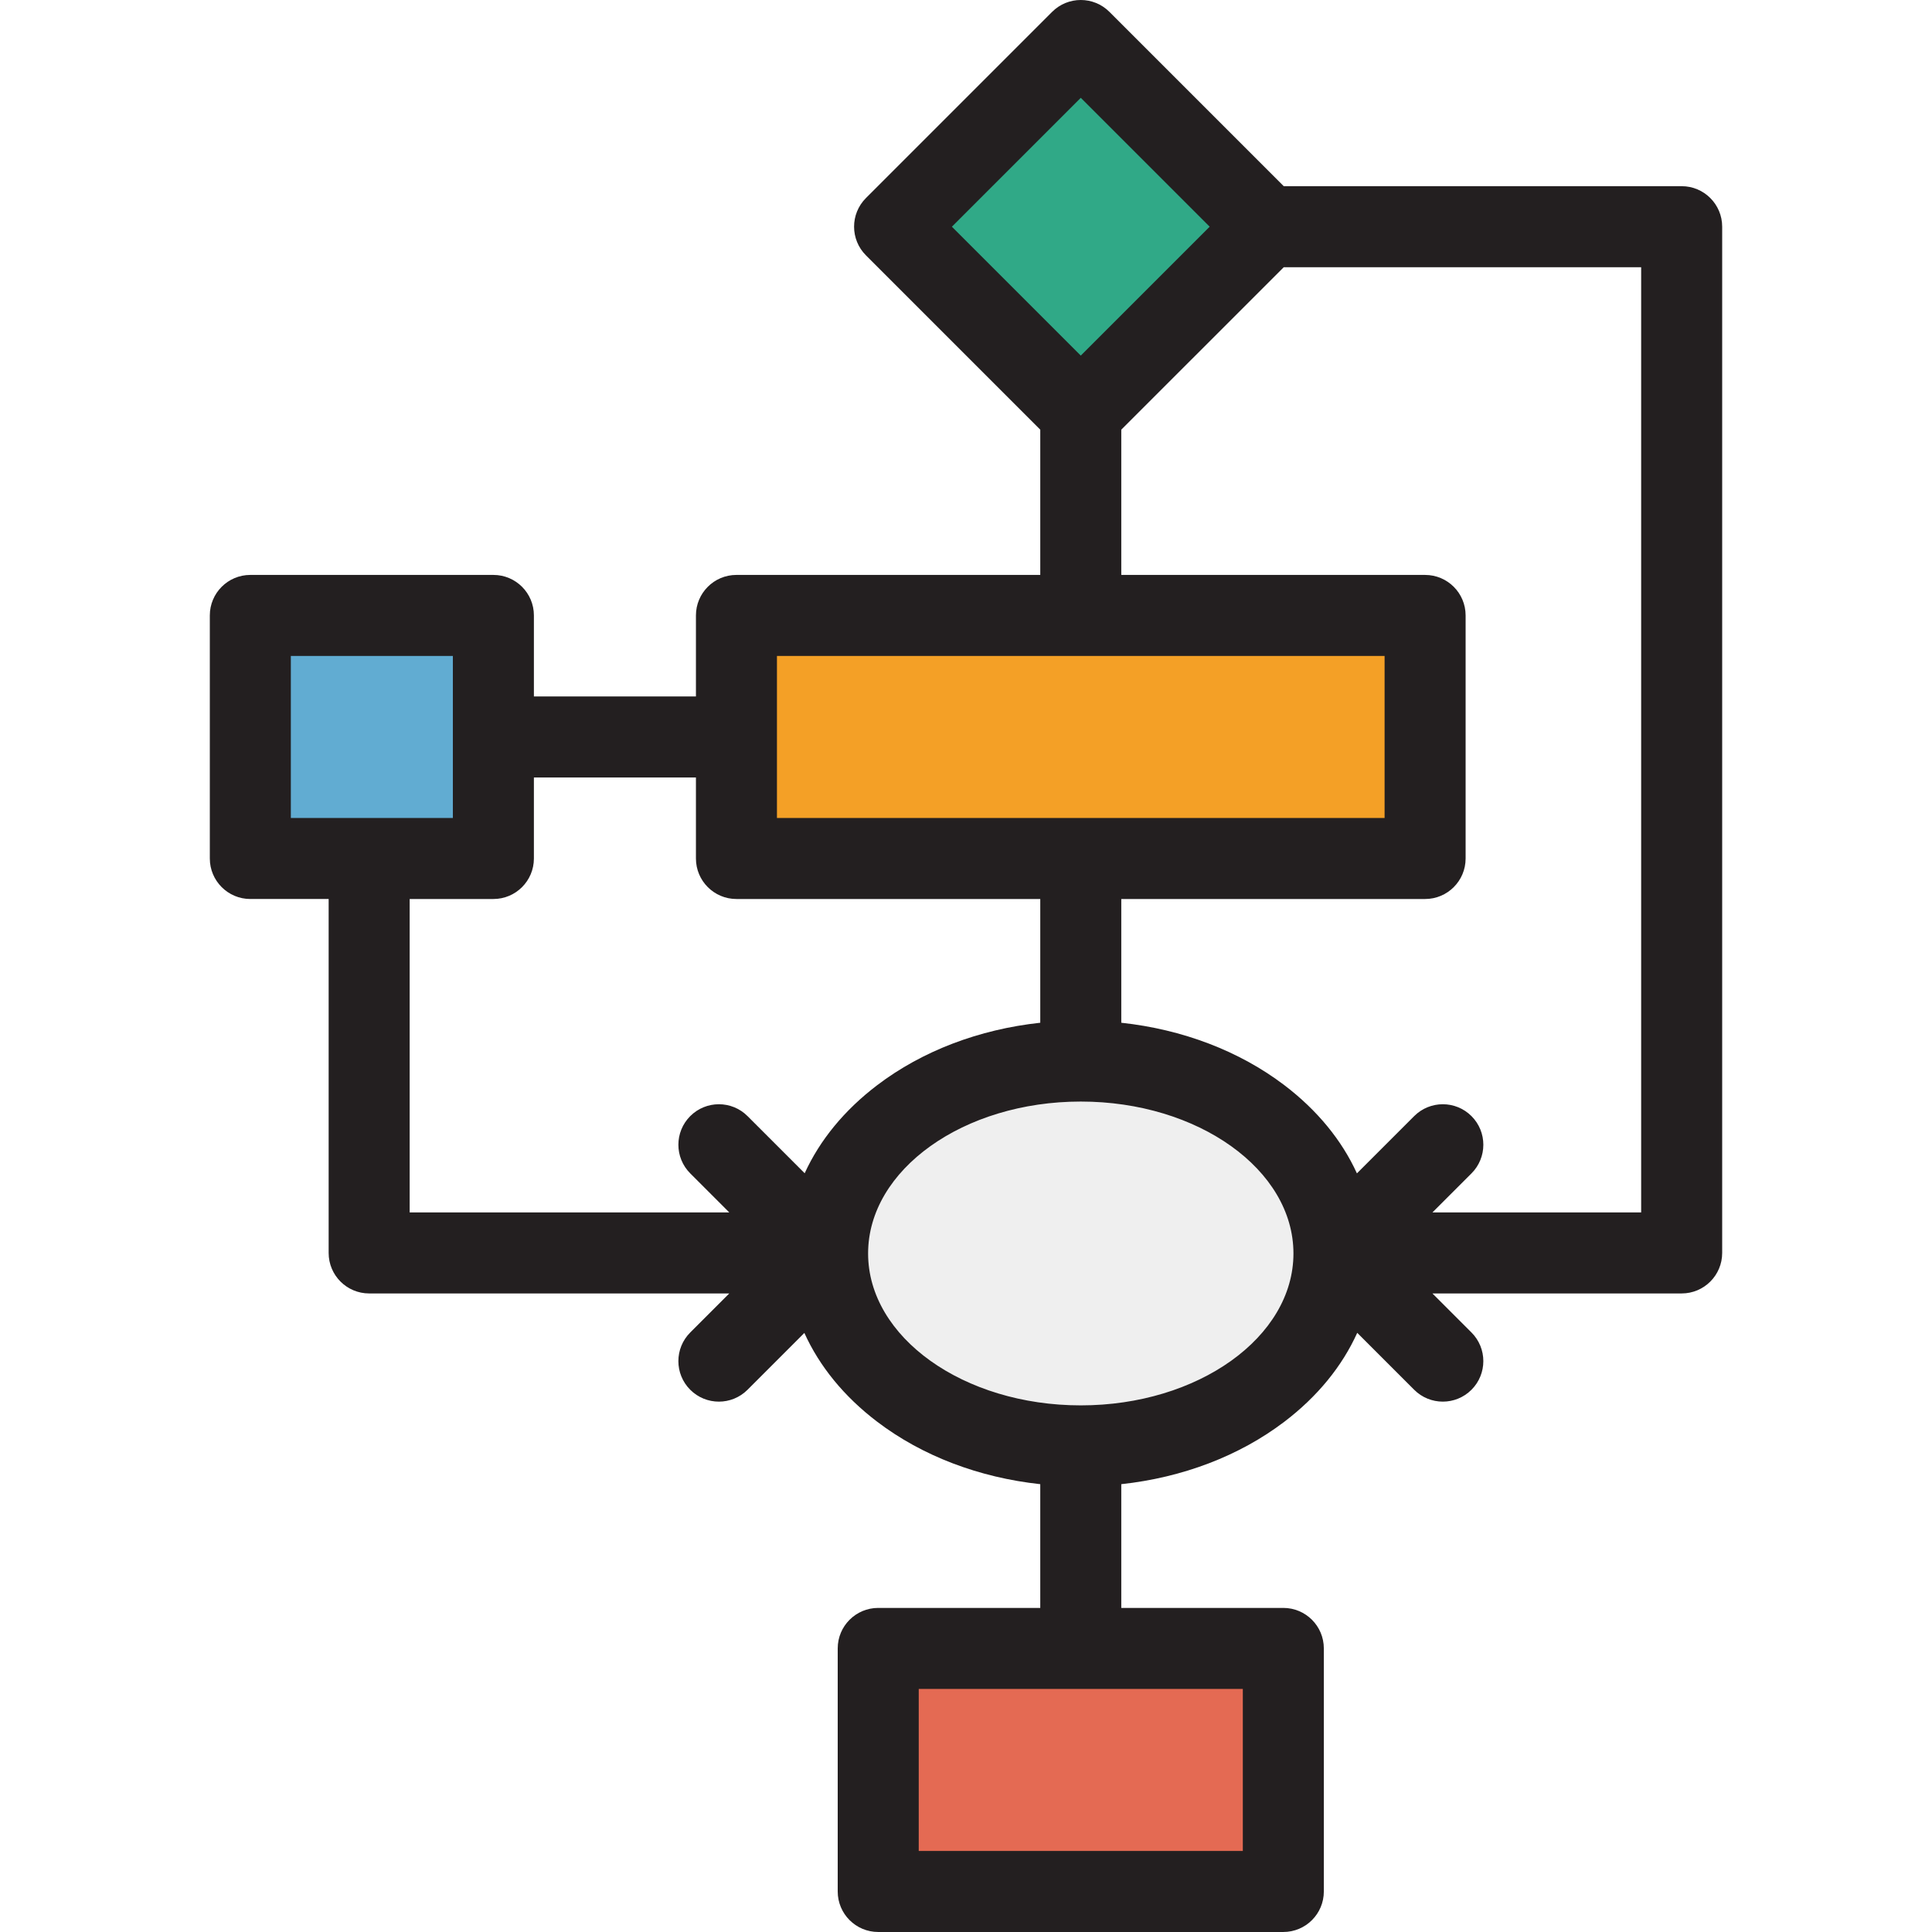
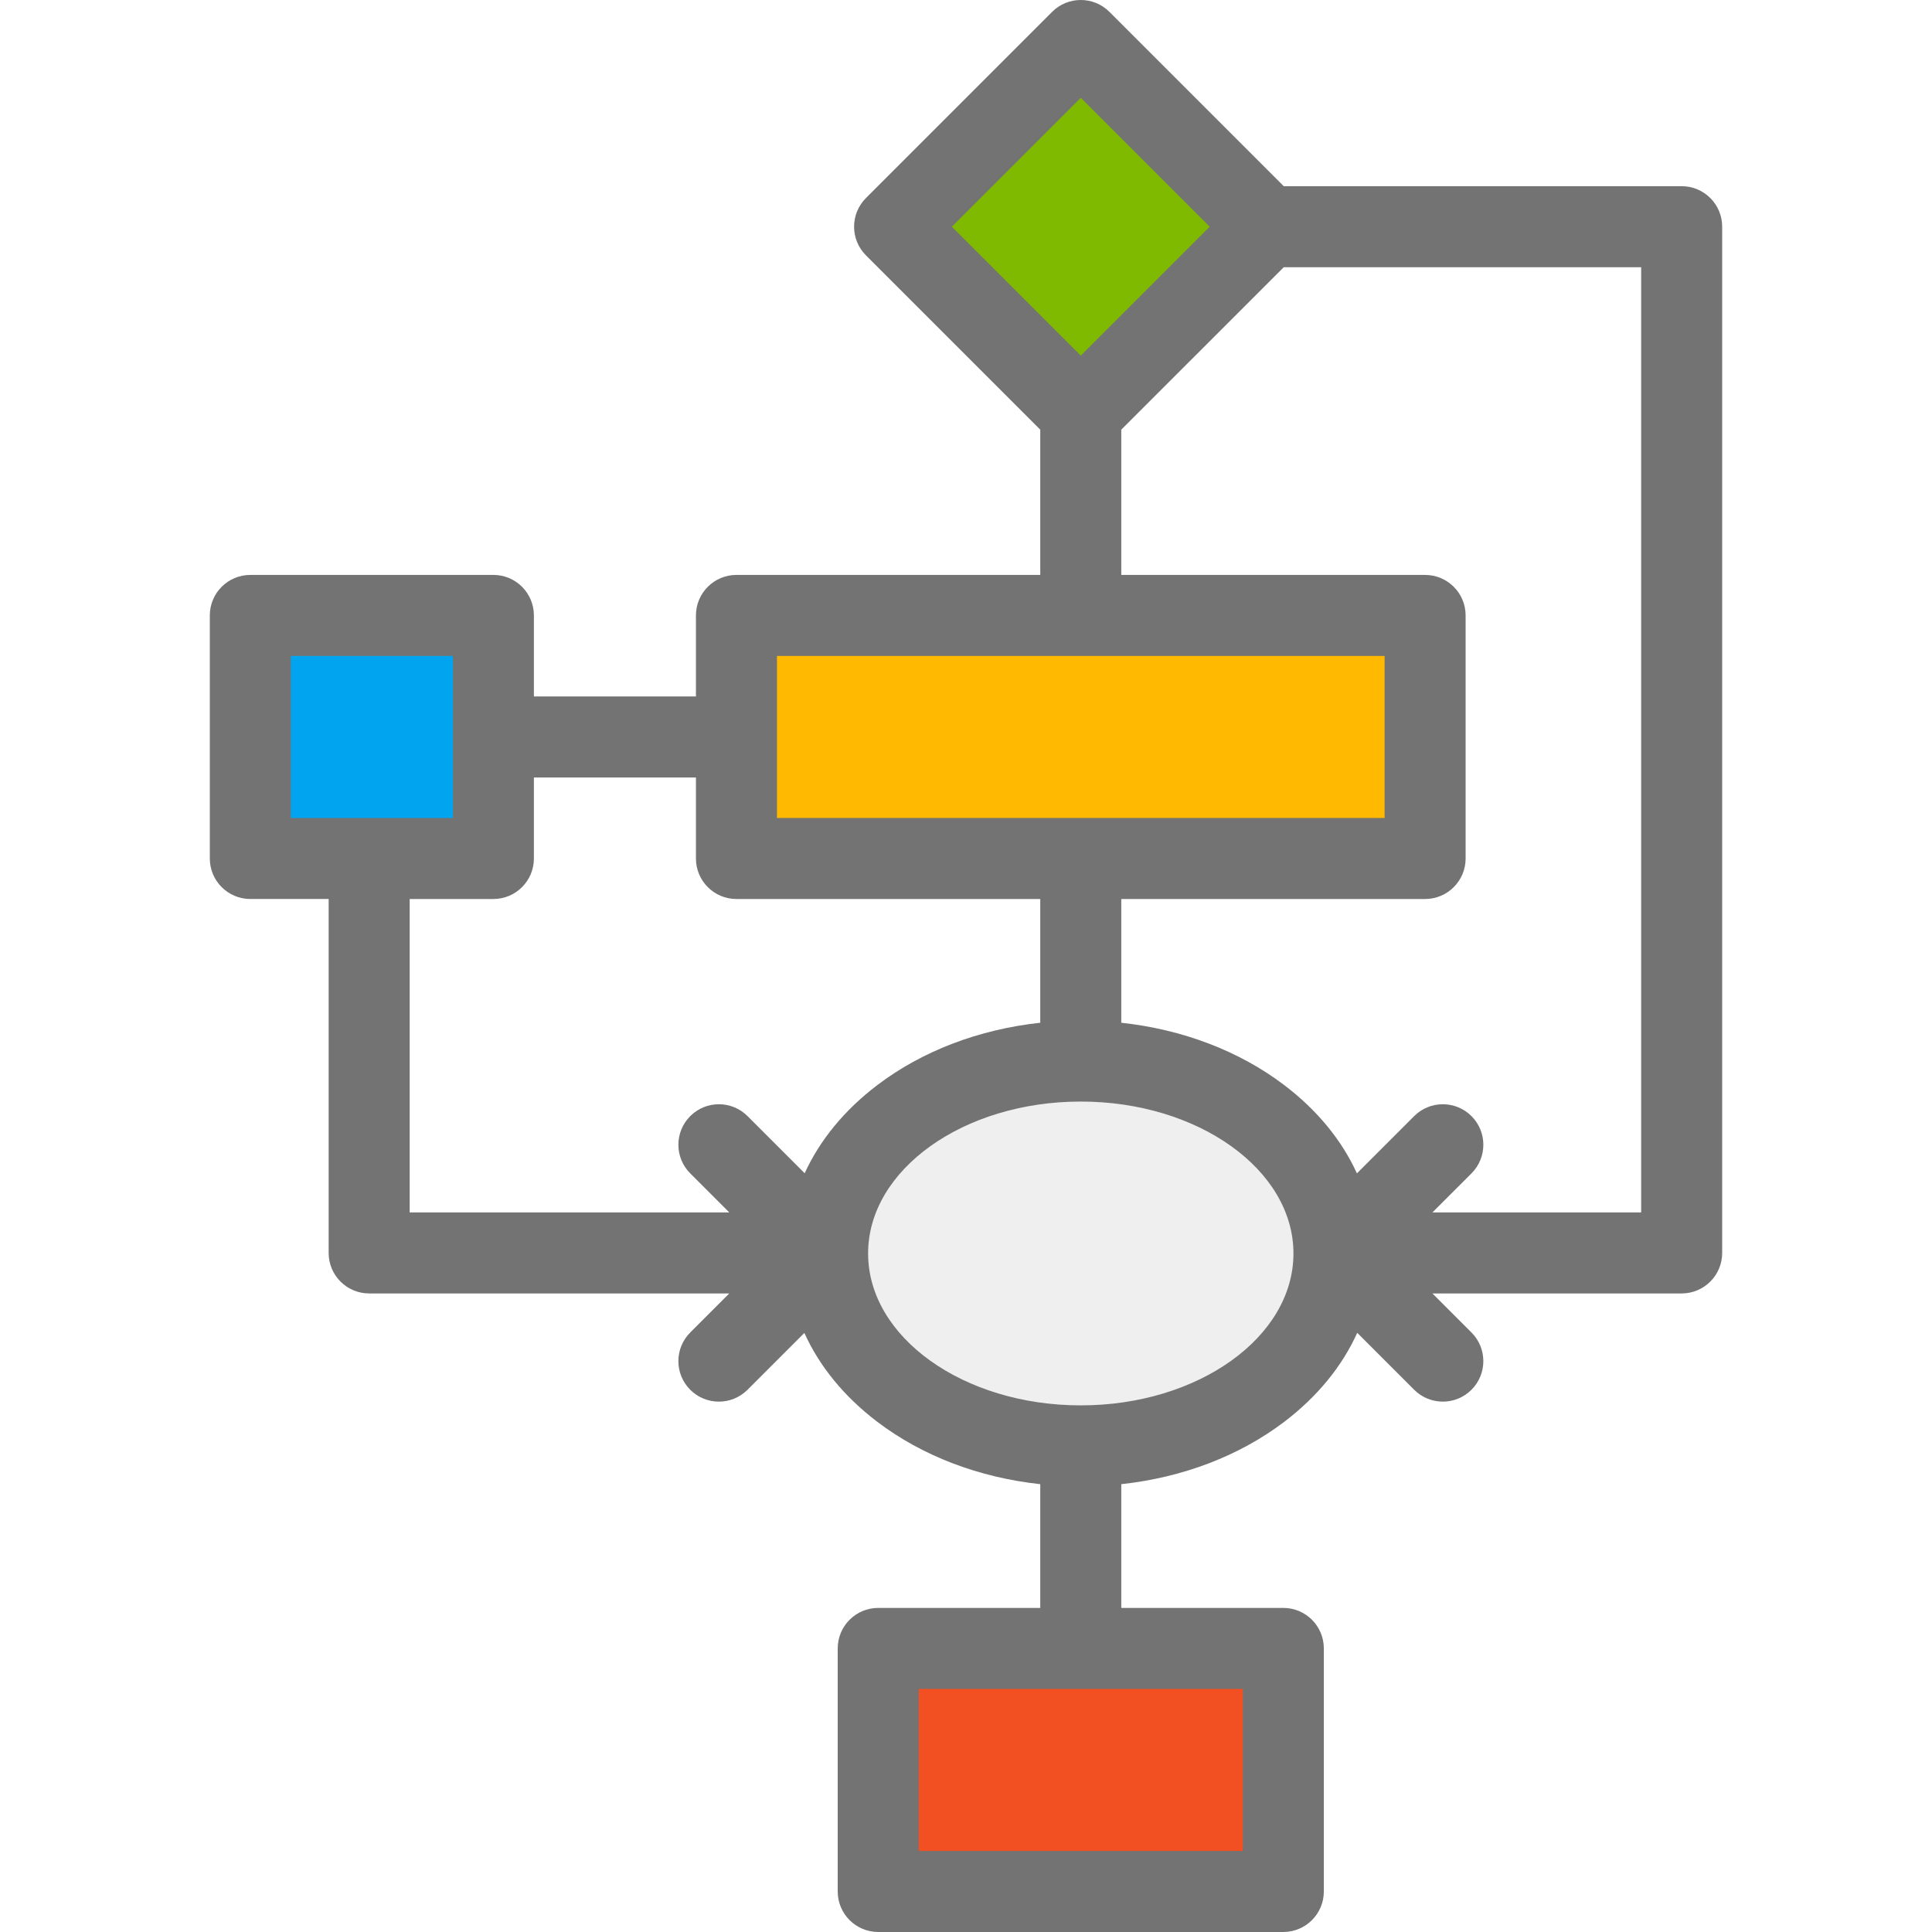
- <svg xmlns="http://www.w3.org/2000/svg" version="1.1" viewBox="0 0 512 512" xml:space="preserve" width="200px" height="200px" fill="#000000" stroke="#000000" stroke-width="0">
+ <svg xmlns="http://www.w3.org/2000/svg" version="1.1" id="SVGRepoEditor" viewBox="0 0 512 512" width="200px" height="200px" fill="#000000" stroke="#000000" stroke-width="0">
  <g id="SVGRepo_bgCarrier" stroke-width="0" />
-   <rect x="251.519" y="25.183" transform="matrix(-0.7071 -0.7071 0.7071 -0.7071 446.4528 305.0724)" style="fill:#30A987;" width="69.78" height="69.78" />
-   <rect x="195.16" y="163.093" style="fill:#F4A026;" width="182.503" height="64.413" />
+   <rect x="251.519" y="25.183" transform="matrix(-0.7071 -0.7071 0.7071 -0.7071 446.4528 305.0724)" style="fill: rgb(127, 186, 0);" width="69.78" height="69.78" />
+   <rect x="195.16" y="163.093" style="fill: rgb(255, 185, 0);" width="182.503" height="64.413" />
  <ellipse style="fill:#EFEFEF;" cx="286.423" cy="332.177" rx="67.097" ry="50.994" />
-   <rect x="232.735" y="436.848" style="fill:#E46A53;" width="107.355" height="64.413" />
-   <rect x="66.34" y="163.093" style="fill:#61ACD2;" width="64.413" height="64.413" />
-   <path style="fill:#231F20;" d="M445.66,49.341H340.206L294.008,3.143c-4.192-4.191-10.99-4.191-15.183,0l-49.341,49.342 c-4.192,4.192-4.192,10.99,0,15.183l46.198,46.198v38.494h-80.516c-5.929,0-10.735,4.806-10.735,10.735v21.471h-42.942v-21.471 c0-5.929-4.806-10.735-10.735-10.735H66.34c-5.929,0-10.735,4.806-10.735,10.735v64.413c0,5.929,4.806,10.735,10.735,10.735h20.755 v93.798c0,5.929,4.806,10.735,10.735,10.735h95.437l-10.346,10.346c-4.192,4.192-4.193,10.99,0,15.182 c2.097,2.097,4.844,3.144,7.591,3.144c2.747,0,5.495-1.049,7.591-3.144l15.061-15.061c3.994,8.83,10.521,16.859,19.311,23.54 c11.932,9.068,26.987,14.783,43.205,16.539v32.792h-42.942c-5.929,0-10.735,4.806-10.735,10.735v64.413 c0,5.929,4.806,10.735,10.735,10.735h107.355c5.929,0,10.736-4.806,10.736-10.735v-64.413c0-5.929-4.806-10.735-10.736-10.735 h-42.942v-32.792c16.218-1.756,31.272-7.471,43.205-16.539c8.801-6.689,15.332-14.73,19.325-23.572l15.092,15.092 c2.097,2.097,4.844,3.144,7.591,3.144c2.747,0,5.495-1.049,7.591-3.144c4.192-4.192,4.192-10.99,0-15.182l-10.346-10.346h66.05 c5.929,0,10.736-4.806,10.736-10.735V60.077C456.396,54.148,451.589,49.341,445.66,49.341z M329.359,490.529h-85.884v-42.942h85.884 V490.529z M286.417,25.918l34.16,34.16l-34.16,34.16l-34.16-34.16L286.417,25.918z M205.901,173.832h161.032v42.942H205.901 L205.901,173.832L205.901,173.832z M77.075,173.832h42.942v42.942H77.075V173.832z M108.566,238.245h22.187 c5.929,0,10.735-4.806,10.735-10.735v-21.471h42.942v21.471c0,5.929,4.806,10.735,10.735,10.735h80.516v32.792 c-16.218,1.756-31.272,7.471-43.205,16.539c-8.727,6.632-15.227,14.593-19.228,23.346l-15.143-15.143 c-4.192-4.192-10.99-4.192-15.183,0c-4.192,4.192-4.192,10.99,0,15.183l10.346,10.346h-84.702L108.566,238.245L108.566,238.245z M286.417,372.439c-31.078,0-56.361-18.059-56.361-40.258c0-22.199,25.283-40.258,56.361-40.258s56.361,18.059,56.361,40.258 C342.779,354.379,317.496,372.439,286.417,372.439z M434.925,321.308H379.61l10.347-10.346c4.192-4.192,4.192-10.99,0-15.183 c-4.192-4.191-10.99-4.191-15.183,0l-15.175,15.175c-4-8.766-10.505-16.738-19.242-23.378 c-11.932-9.068-26.987-14.783-43.205-16.539v-32.792h80.516c5.929,0,10.735-4.806,10.735-10.735v-64.413 c0-5.929-4.806-10.735-10.735-10.735h-80.516v-38.494l43.054-43.054h94.718v250.494H434.925z" />
+   <rect x="232.735" y="436.848" style="fill: rgb(242, 80, 34);" width="107.355" height="64.413" />
+   <rect x="66.34" y="163.093" style="fill: rgb(0, 164, 239);" width="64.413" height="64.413" />
+   <path style="fill: rgb(115, 115, 115);" d="M445.66,49.341H340.206L294.008,3.143c-4.192-4.191-10.99-4.191-15.183,0l-49.341,49.342 c-4.192,4.192-4.192,10.99,0,15.183l46.198,46.198v38.494h-80.516c-5.929,0-10.735,4.806-10.735,10.735v21.471h-42.942v-21.471 c0-5.929-4.806-10.735-10.735-10.735H66.34c-5.929,0-10.735,4.806-10.735,10.735v64.413c0,5.929,4.806,10.735,10.735,10.735h20.755 v93.798c0,5.929,4.806,10.735,10.735,10.735h95.437l-10.346,10.346c-4.192,4.192-4.193,10.99,0,15.182 c2.097,2.097,4.844,3.144,7.591,3.144c2.747,0,5.495-1.049,7.591-3.144l15.061-15.061c3.994,8.83,10.521,16.859,19.311,23.54 c11.932,9.068,26.987,14.783,43.205,16.539v32.792h-42.942c-5.929,0-10.735,4.806-10.735,10.735v64.413 c0,5.929,4.806,10.735,10.735,10.735h107.355c5.929,0,10.736-4.806,10.736-10.735v-64.413c0-5.929-4.806-10.735-10.736-10.735 h-42.942v-32.792c16.218-1.756,31.272-7.471,43.205-16.539c8.801-6.689,15.332-14.73,19.325-23.572l15.092,15.092 c2.097,2.097,4.844,3.144,7.591,3.144c2.747,0,5.495-1.049,7.591-3.144c4.192-4.192,4.192-10.99,0-15.182l-10.346-10.346h66.05 c5.929,0,10.736-4.806,10.736-10.735V60.077C456.396,54.148,451.589,49.341,445.66,49.341z M329.359,490.529h-85.884v-42.942h85.884 V490.529z M286.417,25.918l34.16,34.16l-34.16,34.16l-34.16-34.16L286.417,25.918z M205.901,173.832h161.032v42.942H205.901 L205.901,173.832L205.901,173.832z M77.075,173.832h42.942v42.942H77.075V173.832z M108.566,238.245h22.187 c5.929,0,10.735-4.806,10.735-10.735v-21.471h42.942v21.471c0,5.929,4.806,10.735,10.735,10.735h80.516v32.792 c-16.218,1.756-31.272,7.471-43.205,16.539c-8.727,6.632-15.227,14.593-19.228,23.346l-15.143-15.143 c-4.192-4.192-10.99-4.192-15.183,0c-4.192,4.192-4.192,10.99,0,15.183l10.346,10.346h-84.702L108.566,238.245L108.566,238.245z M286.417,372.439c-31.078,0-56.361-18.059-56.361-40.258c0-22.199,25.283-40.258,56.361-40.258s56.361,18.059,56.361,40.258 C342.779,354.379,317.496,372.439,286.417,372.439z M434.925,321.308H379.61l10.347-10.346c4.192-4.192,4.192-10.99,0-15.183 c-4.192-4.191-10.99-4.191-15.183,0l-15.175,15.175c-4-8.766-10.505-16.738-19.242-23.378 c-11.932-9.068-26.987-14.783-43.205-16.539v-32.792h80.516c5.929,0,10.735-4.806,10.735-10.735v-64.413 c0-5.929-4.806-10.735-10.735-10.735h-80.516v-38.494l43.054-43.054h94.718v250.494H434.925z" />
</svg>
